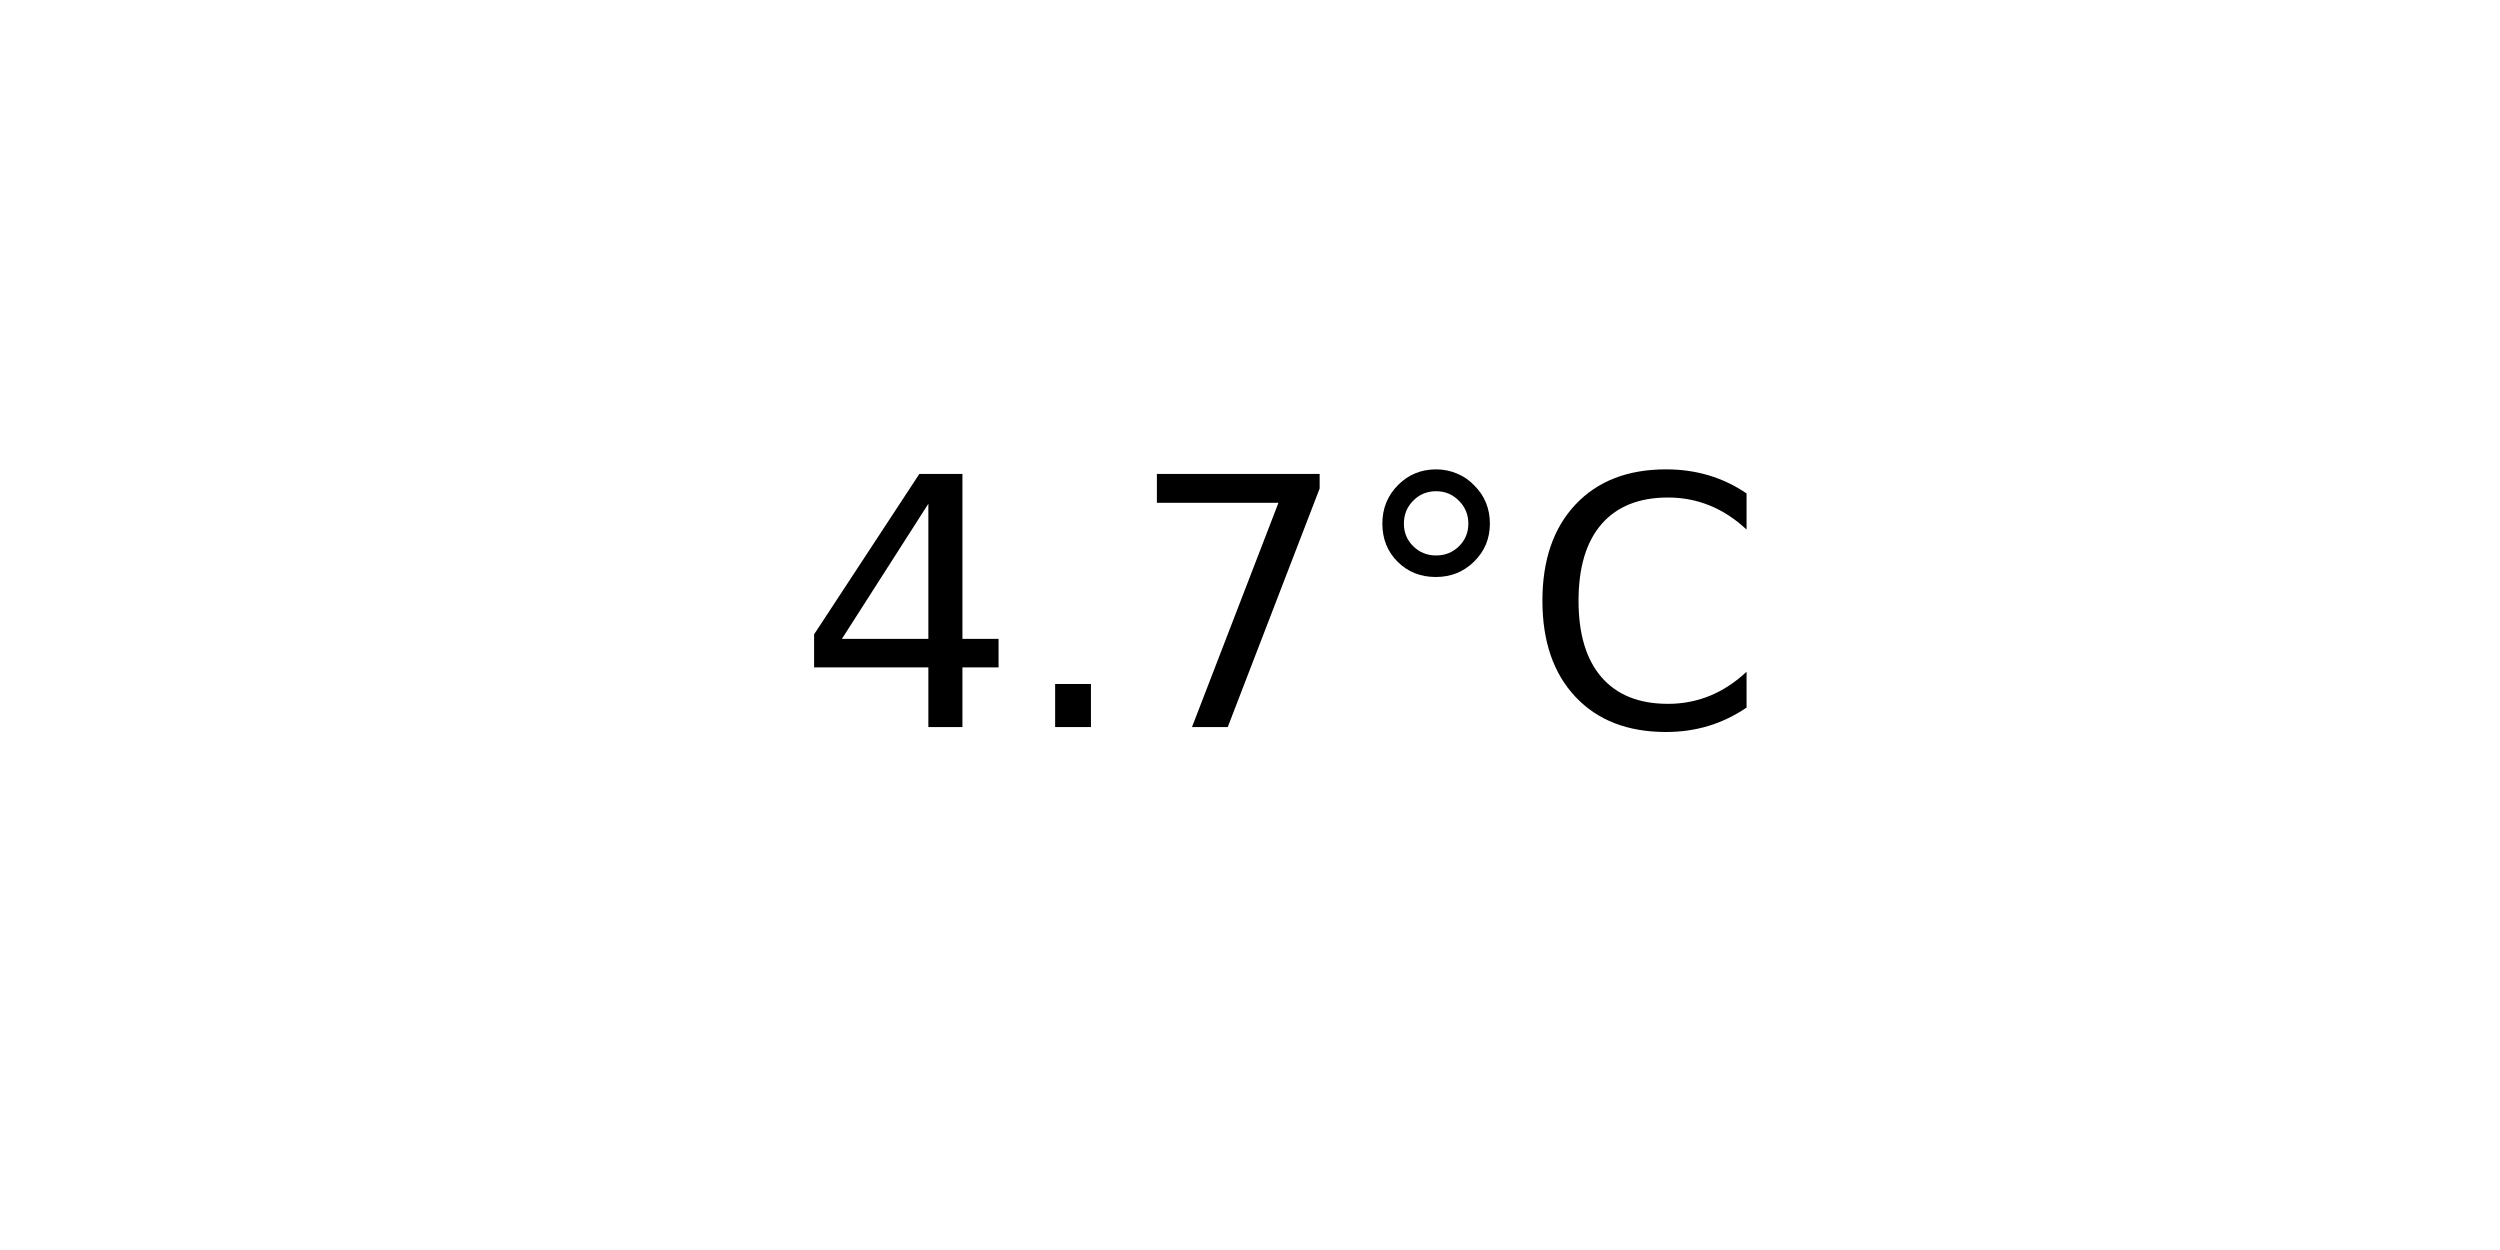
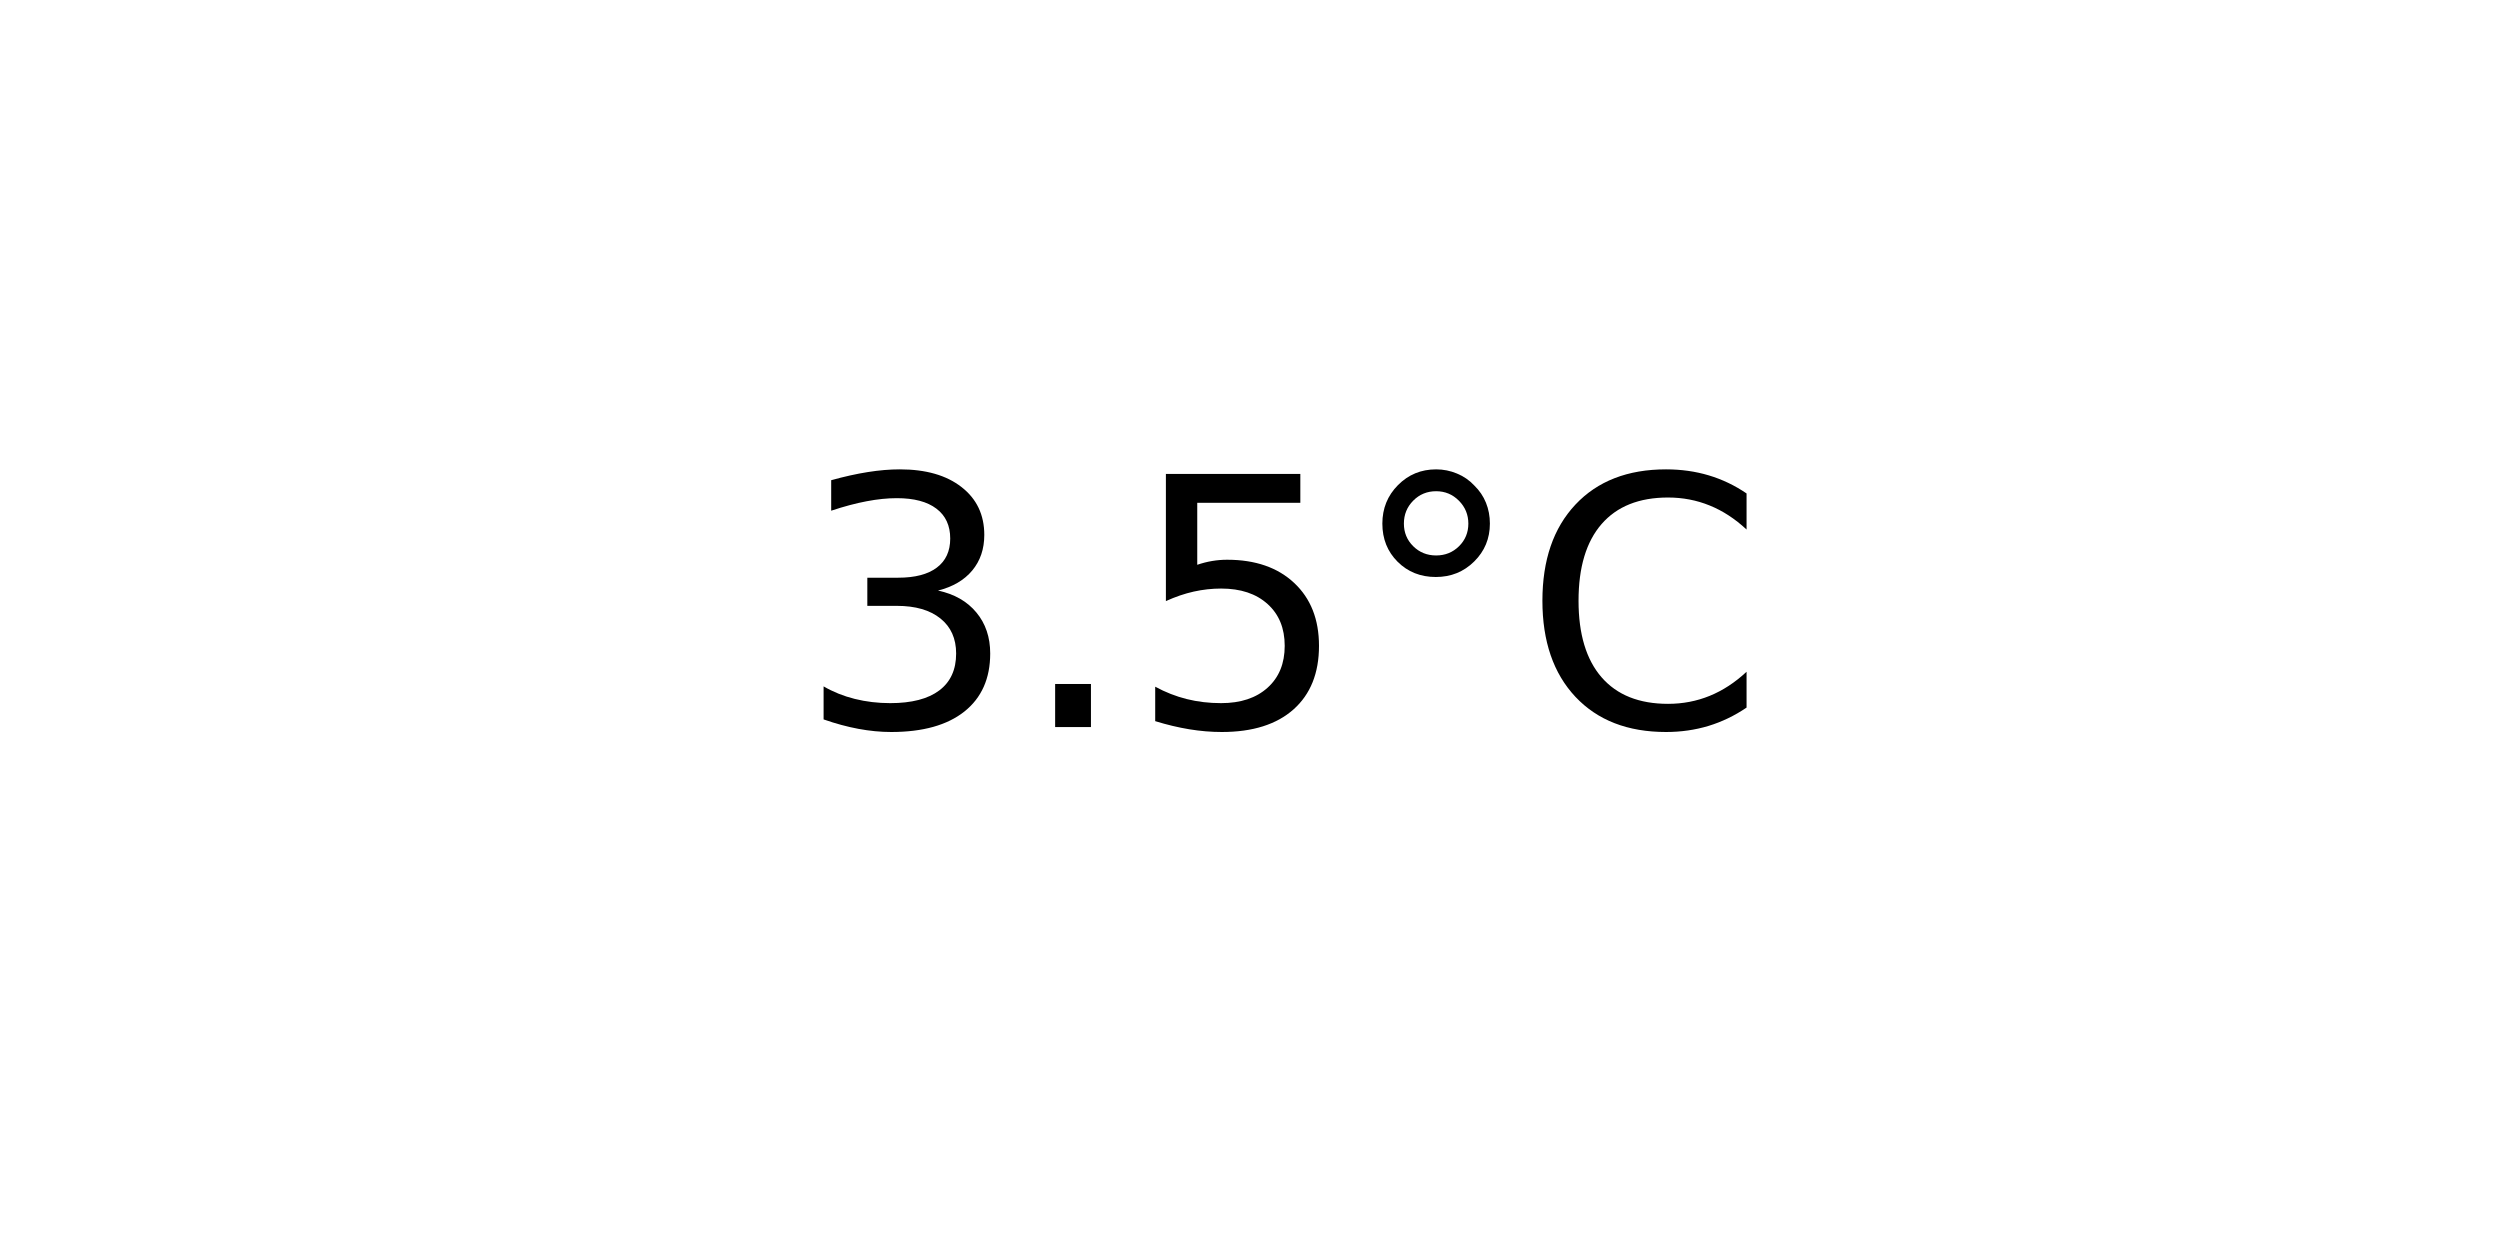
<svg xmlns="http://www.w3.org/2000/svg" xmlns:xlink="http://www.w3.org/1999/xlink" width="72pt" height="36pt" viewBox="0 0 72 36" version="1.1">
  <defs>
    <style type="text/css">*{stroke-linejoin: round; stroke-linecap: butt}</style>
  </defs>
  <g id="figure_1">
    <g id="axes_1">
      <g id="text_1">
        <g transform="translate(22.95703 20.93937) scale(0.1 -0.1)">
          <defs>
-             <path id="DejaVuSans-34" d="M 2419 4116  L 825 1625  L 2419 1625  L 2419 4116  z M 2253 4666  L 3047 4666  L 3047 1625  L 3713 1625  L 3713 1100  L 3047 1100  L 3047 0  L 2419 0  L 2419 1100  L 313 1100  L 313 1709  L 2253 4666  z " transform="scale(0.015625)" />
+             <path id="DejaVuSans-33" d="M 2597 2516  Q 3050 2419 3304 2112  Q 3559 1806 3559 1356  Q 3559 666 3084 287  Q 2609 -91 1734 -91  Q 1441 -91 1130 -33  Q 819 25 488 141  L 488 750  Q 750 597 1062 519  Q 1375 441 1716 441  Q 2309 441 2620 675  Q 2931 909 2931 1356  Q 2931 1769 2642 2001  Q 2353 2234 1838 2234  L 1294 2234  L 1294 2753  L 1863 2753  Q 2328 2753 2575 2939  Q 2822 3125 2822 3475  Q 2822 3834 2567 4026  Q 2313 4219 1838 4219  Q 1578 4219 1281 4162  Q 984 4106 628 3988  L 628 4550  Q 988 4650 1302 4700  Q 1616 4750 1894 4750  Q 2613 4750 3031 4423  Q 3450 4097 3450 3541  Q 3450 3153 3228 2886  Q 3006 2619 2597 2516  z " transform="scale(0.015625)" />
            <path id="DejaVuSans-2e" d="M 684 794  L 1344 794  L 1344 0  L 684 0  L 684 794  z " transform="scale(0.015625)" />
-             <path id="DejaVuSans-37" d="M 525 4666  L 3525 4666  L 3525 4397  L 1831 0  L 1172 0  L 2766 4134  L 525 4134  L 525 4666  z " transform="scale(0.015625)" />
+             <path id="DejaVuSans-35" d="M 691 4666  L 3169 4666  L 3169 4134  L 1269 4134  L 1269 2991  Q 1406 3038 1543 3061  Q 1681 3084 1819 3084  Q 2600 3084 3056 2656  Q 3513 2228 3513 1497  Q 3513 744 3044 326  Q 2575 -91 1722 -91  Q 1428 -91 1123 -41  Q 819 9 494 109  L 494 744  Q 775 591 1075 516  Q 1375 441 1709 441  Q 2250 441 2565 725  Q 2881 1009 2881 1497  Q 2881 1984 2565 2268  Q 2250 2553 1709 2553  Q 1456 2553 1204 2497  Q 953 2441 691 2322  L 691 4666  z " transform="scale(0.015625)" />
            <path id="DejaVuSans-b0" d="M 1600 4347  Q 1350 4347 1178 4173  Q 1006 4000 1006 3750  Q 1006 3503 1178 3333  Q 1350 3163 1600 3163  Q 1850 3163 2022 3333  Q 2194 3503 2194 3750  Q 2194 3997 2020 4172  Q 1847 4347 1600 4347  z M 1600 4750  Q 1800 4750 1984 4673  Q 2169 4597 2303 4453  Q 2447 4313 2519 4134  Q 2591 3956 2591 3750  Q 2591 3338 2302 3052  Q 2013 2766 1594 2766  Q 1172 2766 890 3047  Q 609 3328 609 3750  Q 609 4169 896 4459  Q 1184 4750 1600 4750  z " transform="scale(0.015625)" />
            <path id="DejaVuSans-43" d="M 4122 4306  L 4122 3641  Q 3803 3938 3442 4084  Q 3081 4231 2675 4231  Q 1875 4231 1450 3742  Q 1025 3253 1025 2328  Q 1025 1406 1450 917  Q 1875 428 2675 428  Q 3081 428 3442 575  Q 3803 722 4122 1019  L 4122 359  Q 3791 134 3420 21  Q 3050 -91 2638 -91  Q 1578 -91 968 557  Q 359 1206 359 2328  Q 359 3453 968 4101  Q 1578 4750 2638 4750  Q 3056 4750 3426 4639  Q 3797 4528 4122 4306  z " transform="scale(0.015625)" />
          </defs>
-           <use xlink:href="#DejaVuSans-34" />
+           <use xlink:href="#DejaVuSans-33" />
          <use xlink:href="#DejaVuSans-2e" x="63.623" />
-           <use xlink:href="#DejaVuSans-37" x="95.41" />
+           <use xlink:href="#DejaVuSans-35" x="95.41" />
          <use xlink:href="#DejaVuSans-b0" x="159.033" />
          <use xlink:href="#DejaVuSans-43" x="209.033" />
        </g>
      </g>
    </g>
  </g>
</svg>
